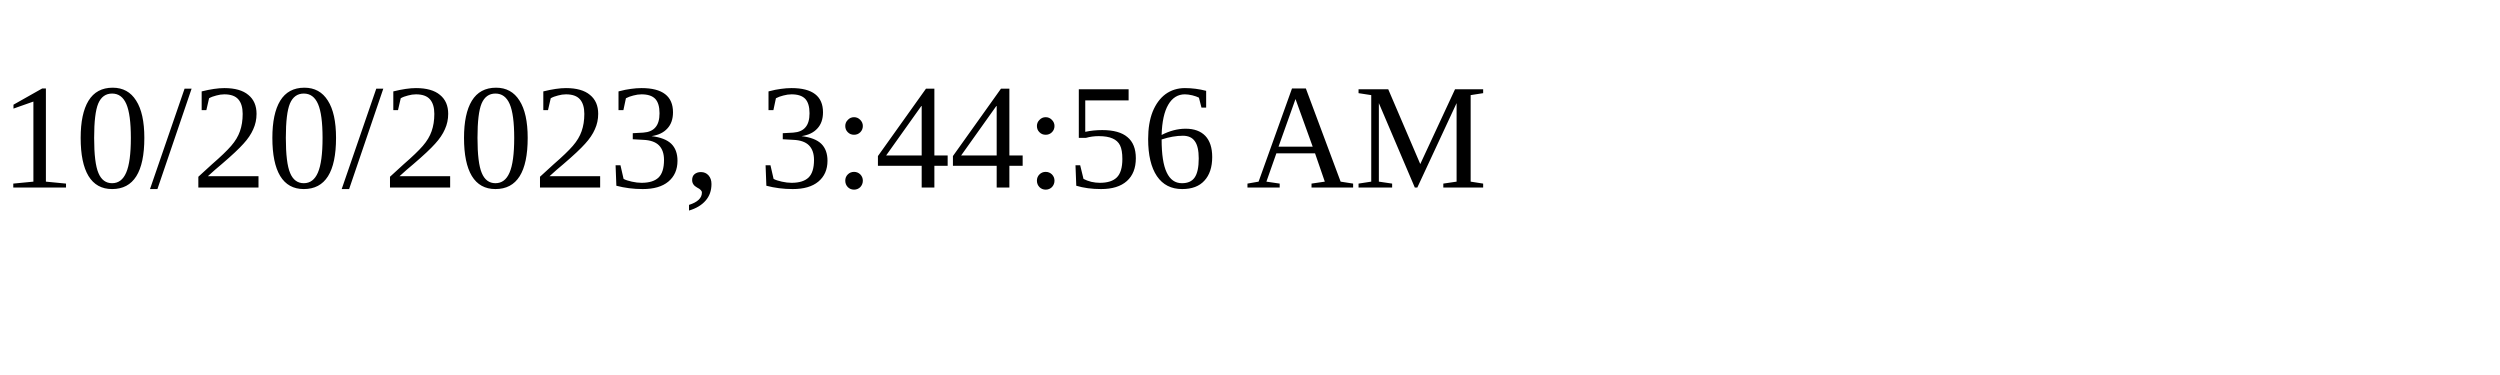
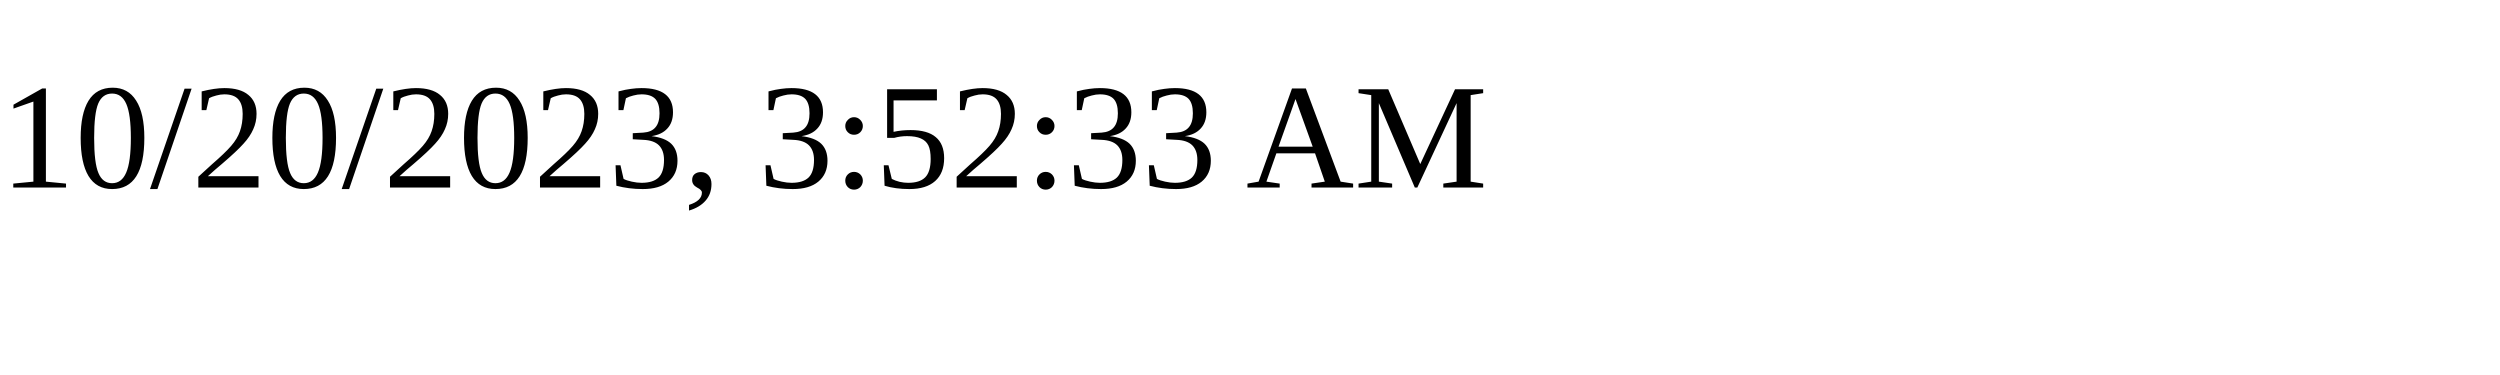
<svg xmlns="http://www.w3.org/2000/svg" height="30" width="200">
-   <text x="0" y="15">10/20/2023, 3:44:56 AM</text>
+   <text x="0" y="15">10/20/2023, 3:52:33 AM</text>
</svg>
